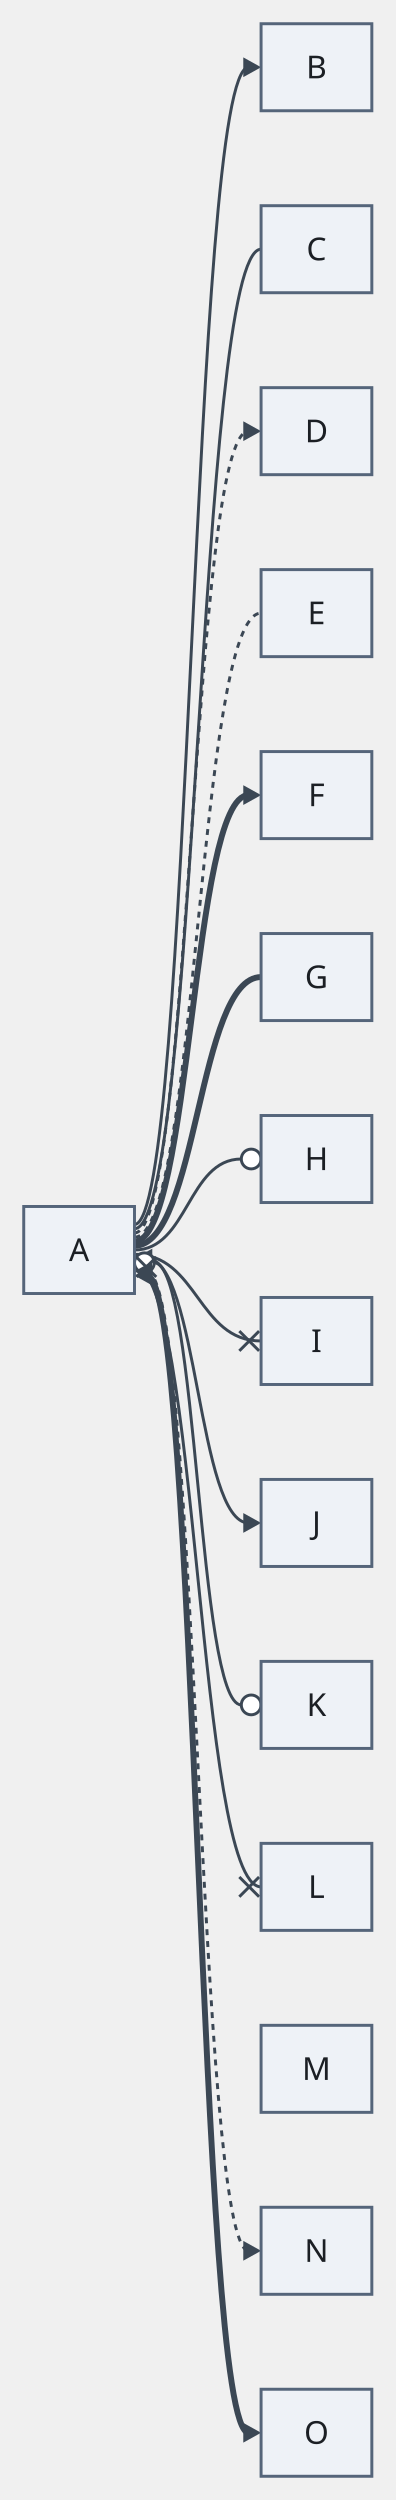
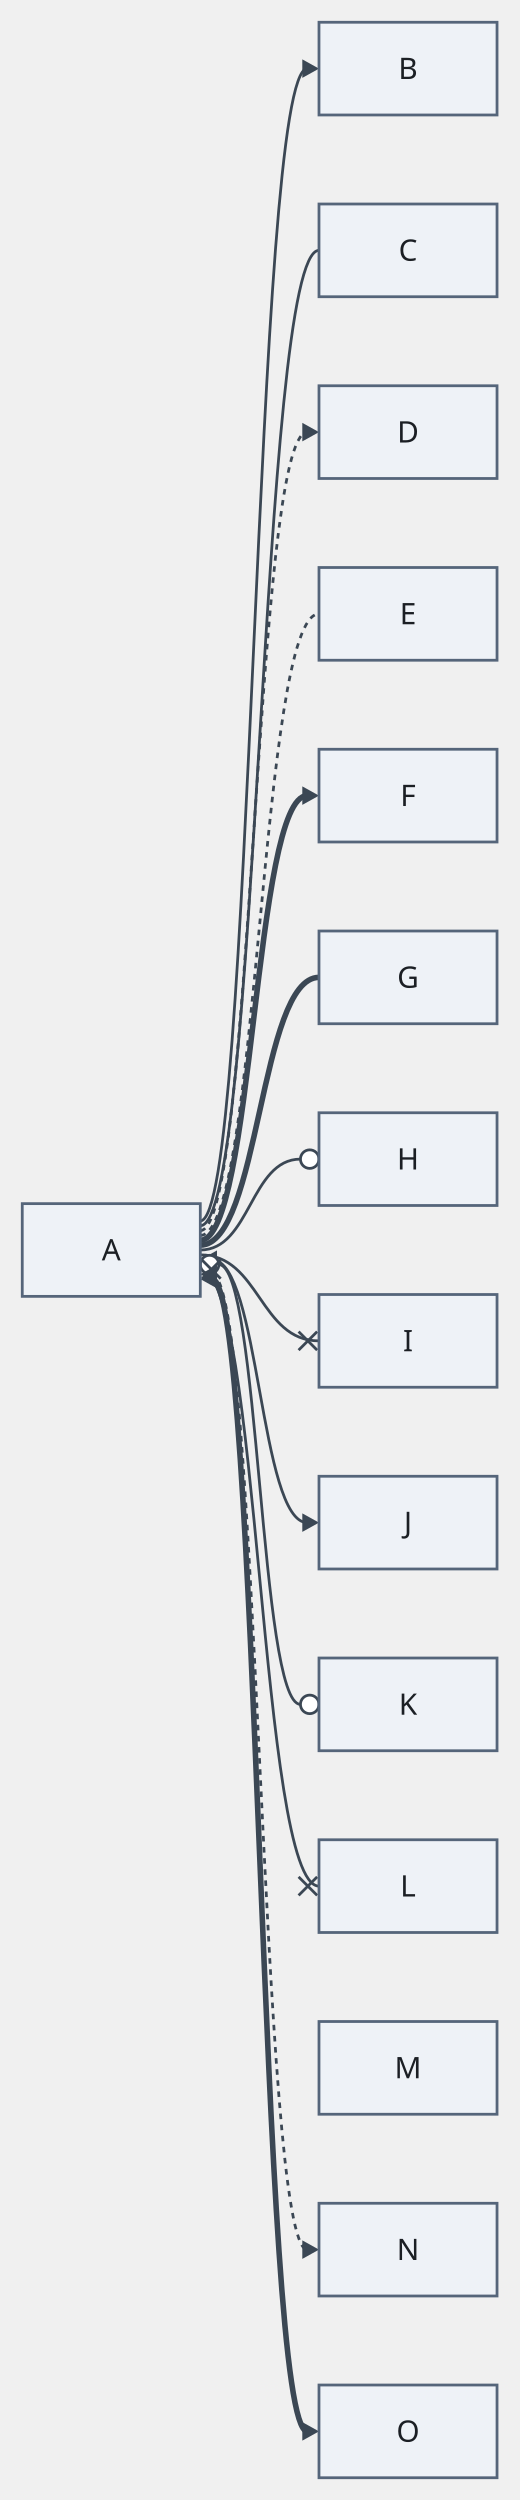
- <svg xmlns="http://www.w3.org/2000/svg" version="1.1" width="200" height="1264" viewBox="-12 -12 200 1264" role="img" font-family="Recursive, sans-serif" font-size="16">
-   <path class="edge" d="M56 607.08 C84.85 607.08 84.85 22 113.7 22" fill="none" stroke="#3b4754" stroke-width="1.5" />
-   <path class="edge" d="M56 609.23 C88 609.23 88 114 120 114" fill="none" stroke="#3b4754" stroke-width="1.5" />
-   <path class="edge" d="M56 611.38 C84.85 611.38 84.85 206 113.7 206" fill="none" stroke="#3b4754" stroke-width="1.5" stroke-dasharray="3 3" />
-   <path class="edge" d="M56 613.54 C88 613.54 88 298 120 298" fill="none" stroke="#3b4754" stroke-width="1.5" stroke-dasharray="3 3" />
-   <path class="edge" d="M56 615.69 C84.85 615.69 84.85 390 113.7 390" fill="none" stroke="#3b4754" stroke-width="3" />
-   <path class="edge" d="M56 617.85 C88 617.85 88 482 120 482" fill="none" stroke="#3b4754" stroke-width="3" />
-   <path class="edge" d="M56 620 C83 620 83 574 110 574" fill="none" stroke="#3b4754" stroke-width="1.5" />
-   <path class="edge" d="M56 622.15 C88 622.15 88 666 120 666" fill="none" stroke="#3b4754" stroke-width="1.5" />
-   <path class="edge" d="M62.3 624.31 C88 624.31 88 758 113.7 758" fill="none" stroke="#3b4754" stroke-width="1.5" />
-   <path class="edge" d="M66 626.46 C88 626.46 88 850 110 850" fill="none" stroke="#3b4754" stroke-width="1.5" />
-   <path class="edge" d="M56 628.62 C88 628.62 88 942 120 942" fill="none" stroke="#3b4754" stroke-width="1.5" />
-   <path class="edge" d="M62.3 630.77 C88 630.77 88 1126 113.7 1126" fill="none" stroke="#3b4754" stroke-width="1.5" stroke-dasharray="3 3" />
-   <path class="edge" d="M62.3 632.92 C88 632.92 88 1218 113.7 1218" fill="none" stroke="#3b4754" stroke-width="3" />
-   <polygon class="arrowhead" points="120,22 111,17 111,27" fill="#3b4754" />
-   <polygon class="arrowhead" points="120,206 111,201 111,211" fill="#3b4754" />
-   <polygon class="arrowhead" points="120,390 111,385 111,395" fill="#3b4754" />
-   <circle class="arrowhead" cx="115" cy="574" r="5" fill="#ffffff" stroke="#3b4754" stroke-width="1.5" />
-   <line class="arrowhead" x1="119" y1="671" x2="109" y2="661" fill="none" stroke="#3b4754" stroke-width="1.5" />
-   <line class="arrowhead" x1="119" y1="661" x2="109" y2="671" fill="none" stroke="#3b4754" stroke-width="1.5" />
-   <polygon class="arrowhead" points="56,624.31 65,629.31 65,619.31" fill="#3b4754" />
-   <polygon class="arrowhead" points="120,758 111,753 111,763" fill="#3b4754" />
-   <circle class="arrowhead" cx="61" cy="626.46" r="5" fill="#ffffff" stroke="#3b4754" stroke-width="1.5" />
-   <circle class="arrowhead" cx="115" cy="850" r="5" fill="#ffffff" stroke="#3b4754" stroke-width="1.5" />
-   <line class="arrowhead" x1="57" y1="623.62" x2="67" y2="633.62" fill="none" stroke="#3b4754" stroke-width="1.5" />
-   <line class="arrowhead" x1="57" y1="633.62" x2="67" y2="623.62" fill="none" stroke="#3b4754" stroke-width="1.5" />
-   <line class="arrowhead" x1="119" y1="947" x2="109" y2="937" fill="none" stroke="#3b4754" stroke-width="1.5" />
-   <line class="arrowhead" x1="119" y1="937" x2="109" y2="947" fill="none" stroke="#3b4754" stroke-width="1.5" />
-   <polygon class="arrowhead" points="56,630.77 65,635.77 65,625.77" fill="#3b4754" />
-   <polygon class="arrowhead" points="120,1126 111,1121 111,1131" fill="#3b4754" />
-   <polygon class="arrowhead" points="56,632.92 65,637.92 65,627.92" fill="#3b4754" />
-   <polygon class="arrowhead" points="120,1218 111,1213 111,1223" fill="#3b4754" />
-   <rect class="node" x="0" y="598" width="56" height="44" fill="#eef2f7" stroke="#55657a" stroke-width="1.5" />
-   <rect class="node" x="120" y="0" width="56" height="44" fill="#eef2f7" stroke="#55657a" stroke-width="1.5" />
-   <rect class="node" x="120" y="92" width="56" height="44" fill="#eef2f7" stroke="#55657a" stroke-width="1.5" />
-   <rect class="node" x="120" y="184" width="56" height="44" fill="#eef2f7" stroke="#55657a" stroke-width="1.5" />
-   <rect class="node" x="120" y="276" width="56" height="44" fill="#eef2f7" stroke="#55657a" stroke-width="1.5" />
-   <rect class="node" x="120" y="368" width="56" height="44" fill="#eef2f7" stroke="#55657a" stroke-width="1.5" />
-   <rect class="node" x="120" y="460" width="56" height="44" fill="#eef2f7" stroke="#55657a" stroke-width="1.5" />
-   <rect class="node" x="120" y="552" width="56" height="44" fill="#eef2f7" stroke="#55657a" stroke-width="1.5" />
-   <rect class="node" x="120" y="644" width="56" height="44" fill="#eef2f7" stroke="#55657a" stroke-width="1.5" />
-   <rect class="node" x="120" y="736" width="56" height="44" fill="#eef2f7" stroke="#55657a" stroke-width="1.5" />
-   <rect class="node" x="120" y="828" width="56" height="44" fill="#eef2f7" stroke="#55657a" stroke-width="1.5" />
-   <rect class="node" x="120" y="920" width="56" height="44" fill="#eef2f7" stroke="#55657a" stroke-width="1.5" />
-   <rect class="node" x="120" y="1012" width="56" height="44" fill="#eef2f7" stroke="#55657a" stroke-width="1.5" />
-   <rect class="node" x="120" y="1104" width="56" height="44" fill="#eef2f7" stroke="#55657a" stroke-width="1.5" />
-   <rect class="node" x="120" y="1196" width="56" height="44" fill="#eef2f7" stroke="#55657a" stroke-width="1.5" />
-   <text class="node-label" x="28" y="625.6" text-anchor="middle" fill="#1b1f24">A</text>
-   <text class="node-label" x="148" y="27.6" text-anchor="middle" fill="#1b1f24">B</text>
-   <text class="node-label" x="148" y="119.6" text-anchor="middle" fill="#1b1f24">C</text>
-   <text class="node-label" x="148" y="211.6" text-anchor="middle" fill="#1b1f24">D</text>
-   <text class="node-label" x="148" y="303.6" text-anchor="middle" fill="#1b1f24">E</text>
-   <text class="node-label" x="148" y="395.6" text-anchor="middle" fill="#1b1f24">F</text>
-   <text class="node-label" x="148" y="487.6" text-anchor="middle" fill="#1b1f24">G</text>
-   <text class="node-label" x="148" y="579.6" text-anchor="middle" fill="#1b1f24">H</text>
-   <text class="node-label" x="148" y="671.6" text-anchor="middle" fill="#1b1f24">I</text>
-   <text class="node-label" x="148" y="763.6" text-anchor="middle" fill="#1b1f24">J</text>
-   <text class="node-label" x="148" y="855.6" text-anchor="middle" fill="#1b1f24">K</text>
-   <text class="node-label" x="148" y="947.6" text-anchor="middle" fill="#1b1f24">L</text>
-   <text class="node-label" x="148" y="1039.6" text-anchor="middle" fill="#1b1f24">M</text>
-   <text class="node-label" x="148" y="1131.6" text-anchor="middle" fill="#1b1f24">N</text>
-   <text class="node-label" x="148" y="1223.6" text-anchor="middle" fill="#1b1f24">O</text>
+ <svg xmlns="http://www.w3.org/2000/svg" version="1.1" width="280" height="1348" viewBox="-12 -12 280 1348" role="img" font-family="Recursive, sans-serif" font-size="16">
+   <path class="edge" d="M96 646.31 C124.85 646.31 124.85 25 153.7 25" fill="none" stroke="#3b4754" stroke-width="1.5" />
+   <path class="edge" d="M96 648.92 C128 648.92 128 123 160 123" fill="none" stroke="#3b4754" stroke-width="1.5" />
+   <path class="edge" d="M96 651.54 C124.85 651.54 124.85 221 153.7 221" fill="none" stroke="#3b4754" stroke-width="1.5" stroke-dasharray="3 3" />
+   <path class="edge" d="M96 654.15 C128 654.15 128 319 160 319" fill="none" stroke="#3b4754" stroke-width="1.5" stroke-dasharray="3 3" />
+   <path class="edge" d="M96 656.77 C124.85 656.77 124.85 417 153.7 417" fill="none" stroke="#3b4754" stroke-width="3" />
+   <path class="edge" d="M96 659.38 C128 659.38 128 515 160 515" fill="none" stroke="#3b4754" stroke-width="3" />
+   <path class="edge" d="M96 662 C123 662 123 613 150 613" fill="none" stroke="#3b4754" stroke-width="1.5" />
+   <path class="edge" d="M96 664.62 C128 664.62 128 711 160 711" fill="none" stroke="#3b4754" stroke-width="1.5" />
+   <path class="edge" d="M102.3 667.23 C128 667.23 128 809 153.7 809" fill="none" stroke="#3b4754" stroke-width="1.5" />
+   <path class="edge" d="M106 669.85 C128 669.85 128 907 150 907" fill="none" stroke="#3b4754" stroke-width="1.5" />
+   <path class="edge" d="M96 672.46 C128 672.46 128 1005 160 1005" fill="none" stroke="#3b4754" stroke-width="1.5" />
+   <path class="edge" d="M102.3 675.08 C128 675.08 128 1201 153.7 1201" fill="none" stroke="#3b4754" stroke-width="1.5" stroke-dasharray="3 3" />
+   <path class="edge" d="M102.3 677.69 C128 677.69 128 1299 153.7 1299" fill="none" stroke="#3b4754" stroke-width="3" />
+   <polygon class="arrowhead" points="160,25 151,20 151,30" fill="#3b4754" />
+   <polygon class="arrowhead" points="160,221 151,216 151,226" fill="#3b4754" />
+   <polygon class="arrowhead" points="160,417 151,412 151,422" fill="#3b4754" />
+   <circle class="arrowhead" cx="155" cy="613" r="5" fill="#ffffff" stroke="#3b4754" stroke-width="1.5" />
+   <line class="arrowhead" x1="159" y1="716" x2="149" y2="706" fill="none" stroke="#3b4754" stroke-width="1.5" />
+   <line class="arrowhead" x1="159" y1="706" x2="149" y2="716" fill="none" stroke="#3b4754" stroke-width="1.5" />
+   <polygon class="arrowhead" points="96,667.23 105,672.23 105,662.23" fill="#3b4754" />
+   <polygon class="arrowhead" points="160,809 151,804 151,814" fill="#3b4754" />
+   <circle class="arrowhead" cx="101" cy="669.85" r="5" fill="#ffffff" stroke="#3b4754" stroke-width="1.5" />
+   <circle class="arrowhead" cx="155" cy="907" r="5" fill="#ffffff" stroke="#3b4754" stroke-width="1.5" />
+   <line class="arrowhead" x1="97" y1="667.46" x2="107" y2="677.46" fill="none" stroke="#3b4754" stroke-width="1.5" />
+   <line class="arrowhead" x1="97" y1="677.46" x2="107" y2="667.46" fill="none" stroke="#3b4754" stroke-width="1.5" />
+   <line class="arrowhead" x1="159" y1="1010" x2="149" y2="1000" fill="none" stroke="#3b4754" stroke-width="1.5" />
+   <line class="arrowhead" x1="159" y1="1000" x2="149" y2="1010" fill="none" stroke="#3b4754" stroke-width="1.5" />
+   <polygon class="arrowhead" points="96,675.08 105,680.08 105,670.08" fill="#3b4754" />
+   <polygon class="arrowhead" points="160,1201 151,1196 151,1206" fill="#3b4754" />
+   <polygon class="arrowhead" points="96,677.69 105,682.69 105,672.69" fill="#3b4754" />
+   <polygon class="arrowhead" points="160,1299 151,1294 151,1304" fill="#3b4754" />
+   <rect class="node" x="0" y="637" width="96" height="50" fill="#eef2f7" stroke="#55657a" stroke-width="1.5" />
+   <rect class="node" x="160" y="0" width="96" height="50" fill="#eef2f7" stroke="#55657a" stroke-width="1.5" />
+   <rect class="node" x="160" y="98" width="96" height="50" fill="#eef2f7" stroke="#55657a" stroke-width="1.5" />
+   <rect class="node" x="160" y="196" width="96" height="50" fill="#eef2f7" stroke="#55657a" stroke-width="1.5" />
+   <rect class="node" x="160" y="294" width="96" height="50" fill="#eef2f7" stroke="#55657a" stroke-width="1.5" />
+   <rect class="node" x="160" y="392" width="96" height="50" fill="#eef2f7" stroke="#55657a" stroke-width="1.5" />
+   <rect class="node" x="160" y="490" width="96" height="50" fill="#eef2f7" stroke="#55657a" stroke-width="1.5" />
+   <rect class="node" x="160" y="588" width="96" height="50" fill="#eef2f7" stroke="#55657a" stroke-width="1.5" />
+   <rect class="node" x="160" y="686" width="96" height="50" fill="#eef2f7" stroke="#55657a" stroke-width="1.5" />
+   <rect class="node" x="160" y="784" width="96" height="50" fill="#eef2f7" stroke="#55657a" stroke-width="1.5" />
+   <rect class="node" x="160" y="882" width="96" height="50" fill="#eef2f7" stroke="#55657a" stroke-width="1.5" />
+   <rect class="node" x="160" y="980" width="96" height="50" fill="#eef2f7" stroke="#55657a" stroke-width="1.5" />
+   <rect class="node" x="160" y="1078" width="96" height="50" fill="#eef2f7" stroke="#55657a" stroke-width="1.5" />
+   <rect class="node" x="160" y="1176" width="96" height="50" fill="#eef2f7" stroke="#55657a" stroke-width="1.5" />
+   <rect class="node" x="160" y="1274" width="96" height="50" fill="#eef2f7" stroke="#55657a" stroke-width="1.5" />
+   <text class="node-label" x="48" y="667.6" text-anchor="middle" fill="#1b1f24">A</text>
+   <text class="node-label" x="208" y="30.6" text-anchor="middle" fill="#1b1f24">B</text>
+   <text class="node-label" x="208" y="128.6" text-anchor="middle" fill="#1b1f24">C</text>
+   <text class="node-label" x="208" y="226.6" text-anchor="middle" fill="#1b1f24">D</text>
+   <text class="node-label" x="208" y="324.6" text-anchor="middle" fill="#1b1f24">E</text>
+   <text class="node-label" x="208" y="422.6" text-anchor="middle" fill="#1b1f24">F</text>
+   <text class="node-label" x="208" y="520.6" text-anchor="middle" fill="#1b1f24">G</text>
+   <text class="node-label" x="208" y="618.6" text-anchor="middle" fill="#1b1f24">H</text>
+   <text class="node-label" x="208" y="716.6" text-anchor="middle" fill="#1b1f24">I</text>
+   <text class="node-label" x="208" y="814.6" text-anchor="middle" fill="#1b1f24">J</text>
+   <text class="node-label" x="208" y="912.6" text-anchor="middle" fill="#1b1f24">K</text>
+   <text class="node-label" x="208" y="1010.6" text-anchor="middle" fill="#1b1f24">L</text>
+   <text class="node-label" x="208" y="1108.6" text-anchor="middle" fill="#1b1f24">M</text>
+   <text class="node-label" x="208" y="1206.6" text-anchor="middle" fill="#1b1f24">N</text>
+   <text class="node-label" x="208" y="1304.6" text-anchor="middle" fill="#1b1f24">O</text>
</svg>
